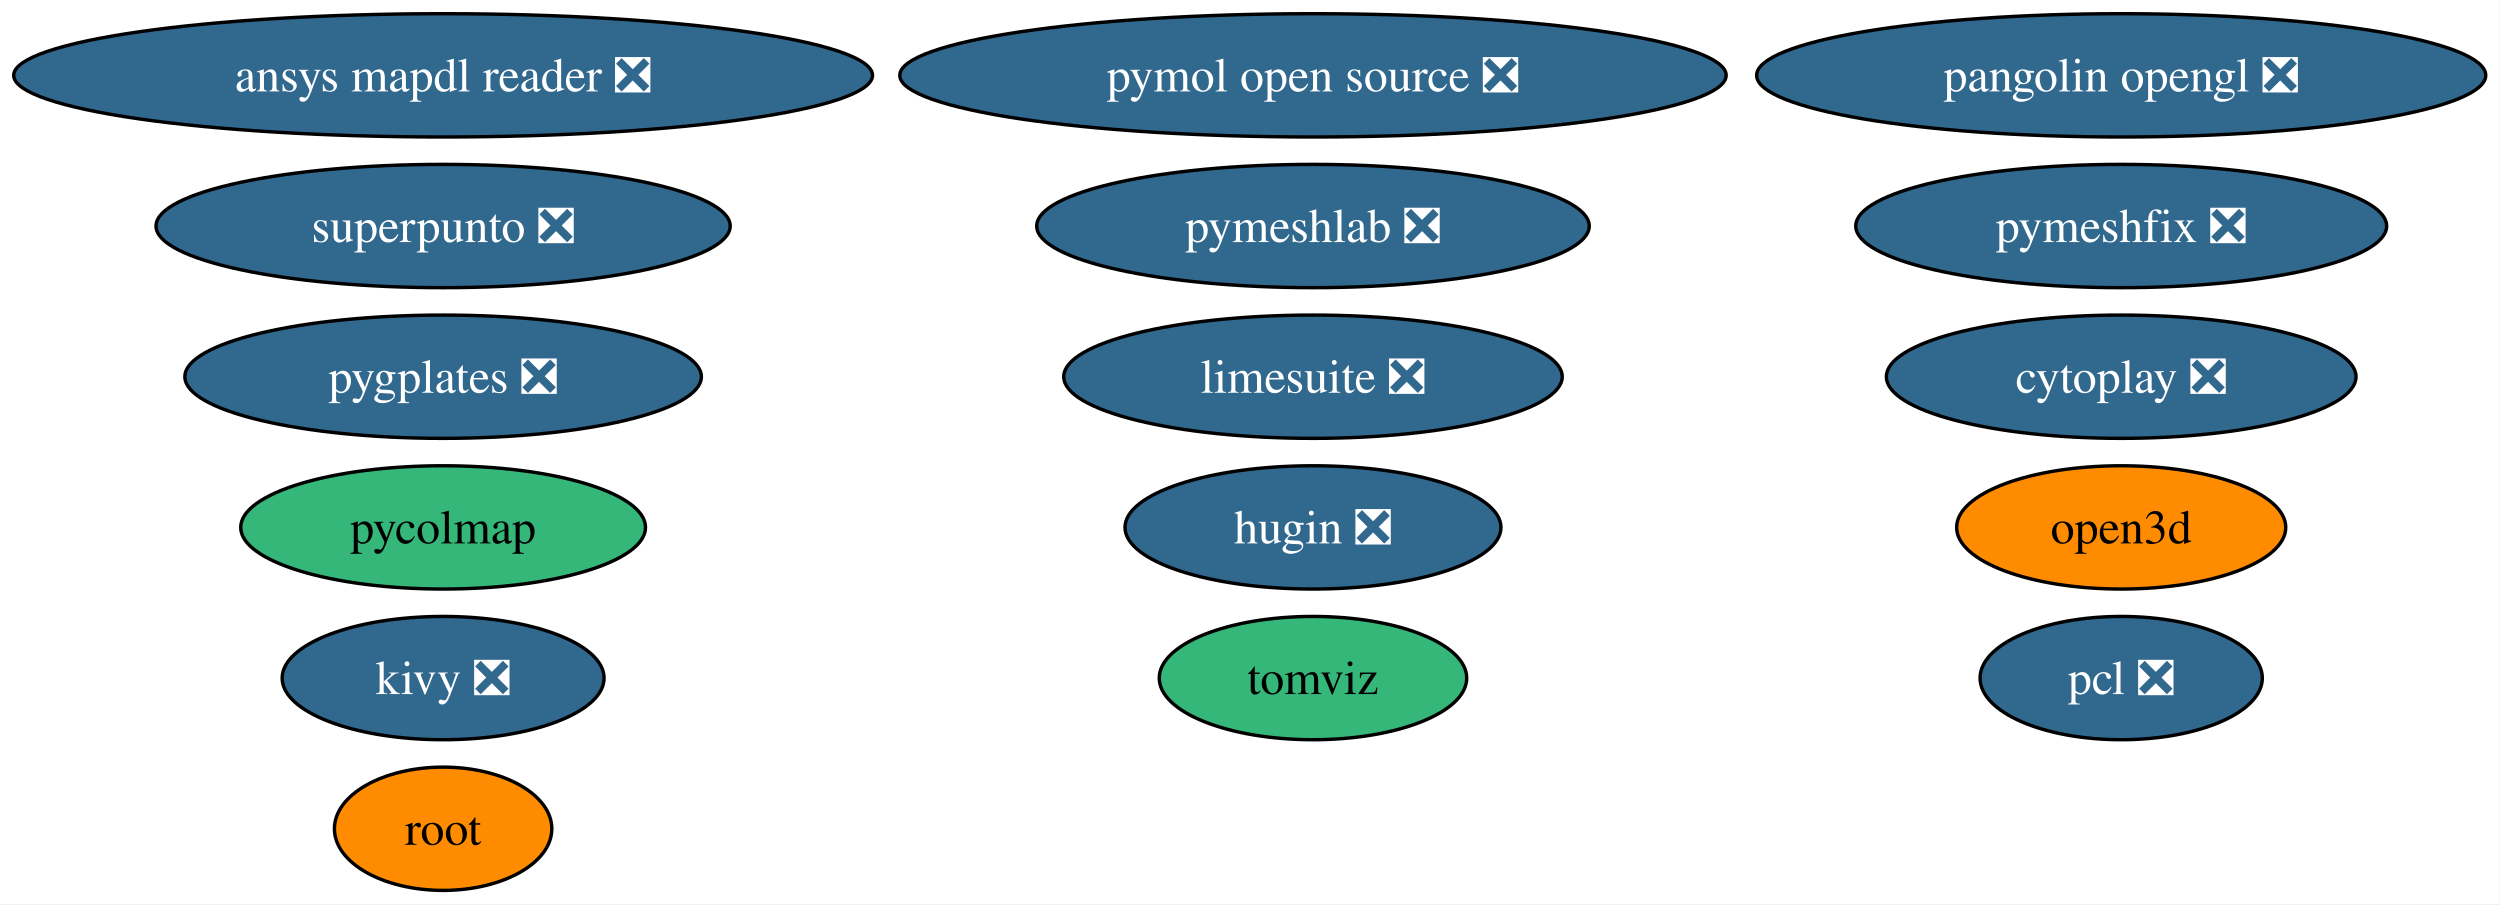
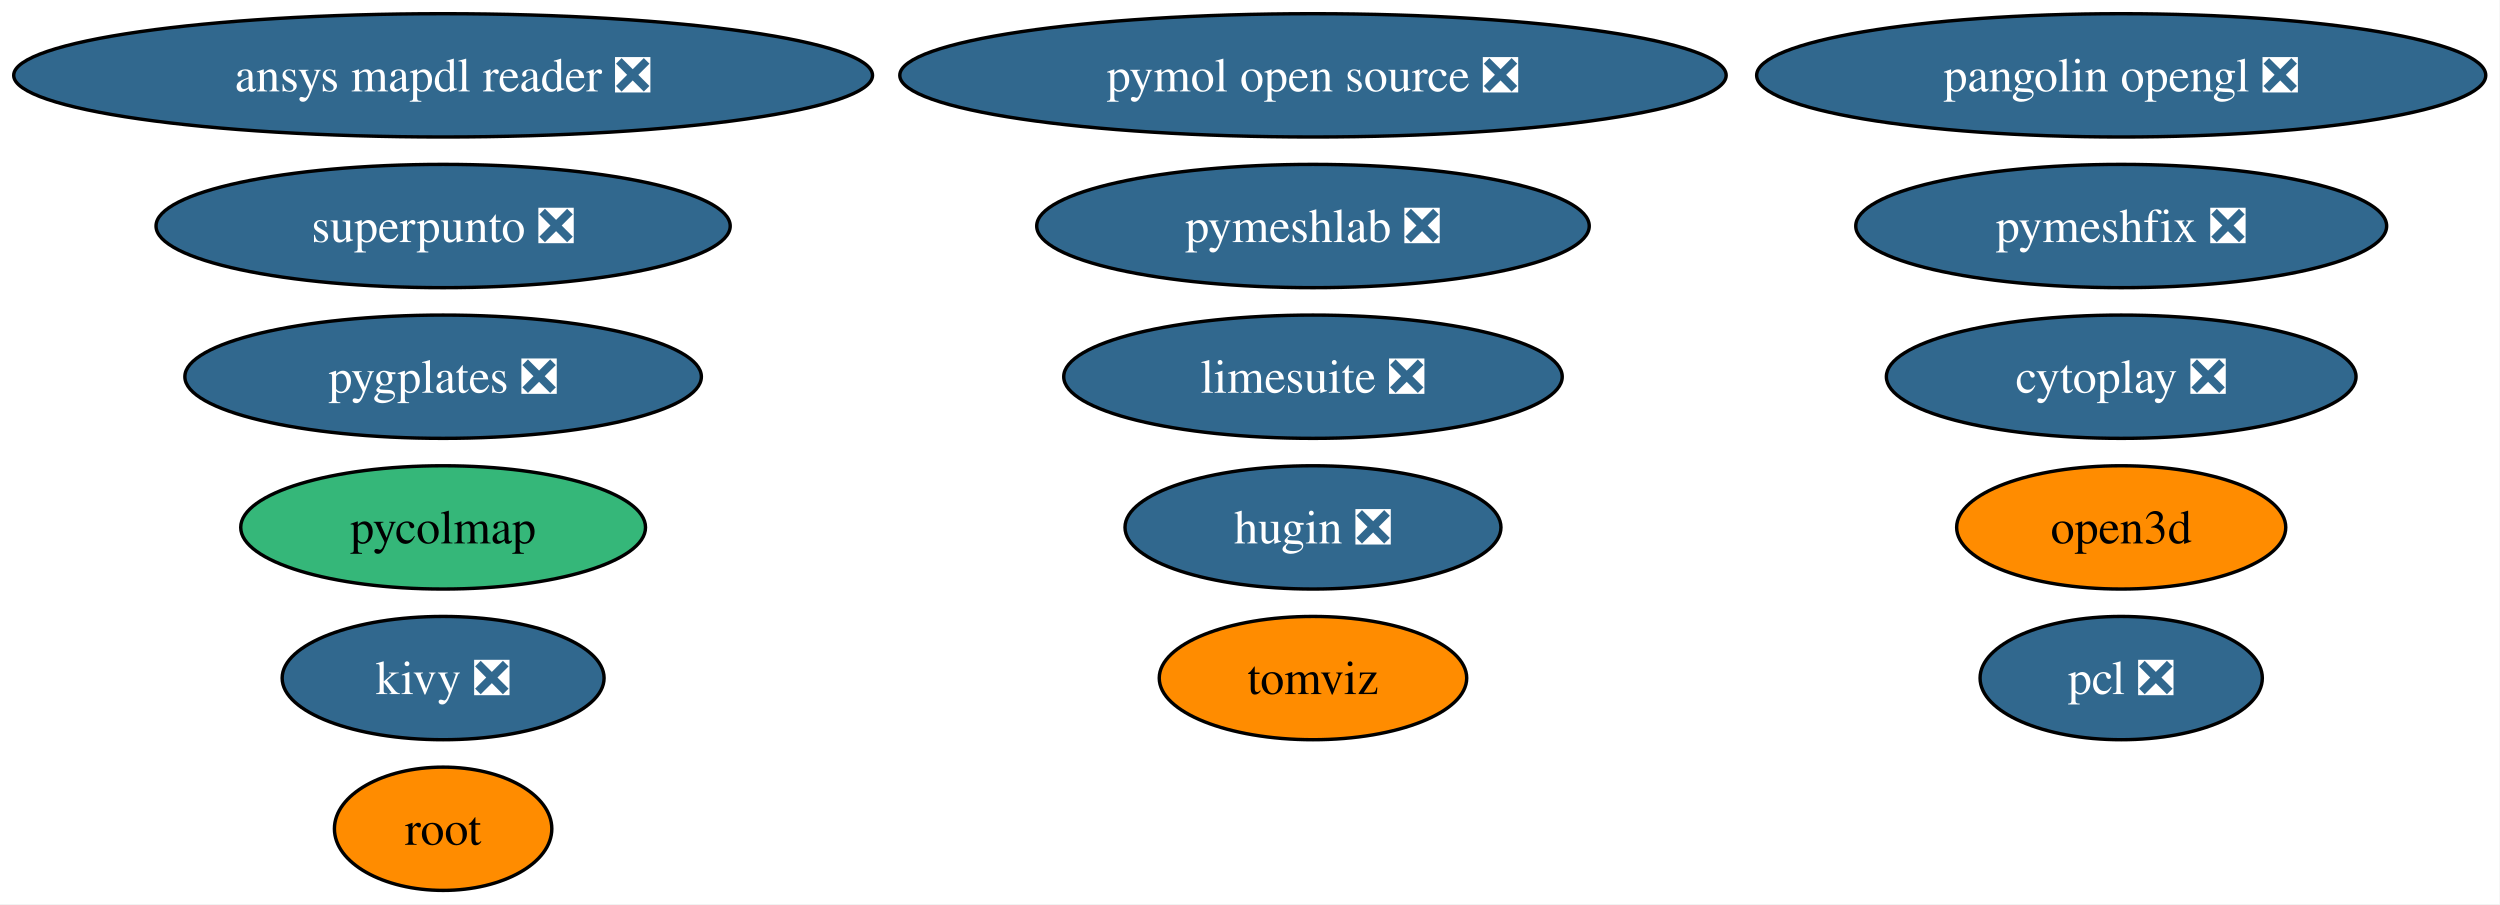
<svg xmlns="http://www.w3.org/2000/svg" xmlns:xlink="http://www.w3.org/1999/xlink" width="730pt" height="264pt" viewBox="0.00 0.00 730.00 264.00">
  <g id="graph0" class="graph" transform="scale(1 1) rotate(0) translate(4 260)">
    <polygon fill="white" stroke="none" points="-4,4 -4,-260 725.84,-260 725.84,4 -4,4" />
    <g id="node1" class="node">
      <g id="a_node1">
        <a xlink:href="https://github.com/conda-forge/pcl-feedstock/pull/86" xlink:title="pcl ❎">
          <ellipse fill="#31688e" stroke="black" cx="615.39" cy="-62" rx="41.21" ry="18" />
          <text xml:space="preserve" text-anchor="middle" x="615.39" y="-57.33" font-family="Times,serif" font-size="14.00" fill="white">pcl ❎</text>
        </a>
      </g>
    </g>
    <g id="node2" class="node">
      <g id="a_node2">
        <a xlink:href="https://github.com/conda-forge/kivy-feedstock/pull/77" xlink:title="kivy ❎">
          <ellipse fill="#31688e" stroke="black" cx="125.39" cy="-62" rx="47" ry="18" />
          <text xml:space="preserve" text-anchor="middle" x="125.39" y="-57.33" font-family="Times,serif" font-size="14.00" fill="white">kivy ❎</text>
        </a>
      </g>
    </g>
    <g id="node3" class="node">
      <g id="a_node3">
        <a xlink:href="https://github.com/conda-forge/root-feedstock" xlink:title="root">
          <ellipse fill="#ff8c00" stroke="black" cx="125.39" cy="-18" rx="31.74" ry="18" />
          <text xml:space="preserve" text-anchor="middle" x="125.39" y="-13.32" font-family="Times,serif" font-size="14.00">root</text>
        </a>
      </g>
    </g>
    <g id="node4" class="node">
      <g id="a_node4">
        <a xlink:href="https://github.com/conda-forge/hugin-feedstock/pull/82" xlink:title="hugin ❎">
          <ellipse fill="#31688e" stroke="black" cx="379.39" cy="-106" rx="54.89" ry="18" />
          <text xml:space="preserve" text-anchor="middle" x="379.39" y="-101.33" font-family="Times,serif" font-size="14.00" fill="white">hugin ❎</text>
        </a>
      </g>
    </g>
    <g id="node5" class="node">
      <g id="a_node5">
        <a xlink:href="https://github.com/conda-forge/pymol-open-source-feedstock/pull/38" xlink:title="pymol open source ❎">
          <ellipse fill="#31688e" stroke="black" cx="379.39" cy="-238" rx="120.65" ry="18" />
          <text xml:space="preserve" text-anchor="middle" x="379.39" y="-233.32" font-family="Times,serif" font-size="14.00" fill="white">pymol open source ❎</text>
        </a>
      </g>
    </g>
    <g id="node6" class="node">
      <g id="a_node6">
        <a xlink:href="https://github.com/conda-forge/tomviz-feedstock" xlink:title="tomviz">
-           <ellipse fill="#35b779" stroke="black" cx="379.39" cy="-62" rx="44.89" ry="18" />
+           <ellipse fill="#ff8c00" stroke="black" cx="379.39" cy="-62" rx="44.89" ry="18" />
          <text xml:space="preserve" text-anchor="middle" x="379.39" y="-57.33" font-family="Times,serif" font-size="14.00">tomviz</text>
        </a>
      </g>
    </g>
    <g id="node7" class="node">
      <g id="a_node7">
        <a xlink:href="https://github.com/conda-forge/limesuite-feedstock/pull/14" xlink:title="limesuite ❎">
          <ellipse fill="#31688e" stroke="black" cx="379.39" cy="-150" rx="72.78" ry="18" />
          <text xml:space="preserve" text-anchor="middle" x="379.39" y="-145.32" font-family="Times,serif" font-size="14.00" fill="white">limesuite ❎</text>
        </a>
      </g>
    </g>
    <g id="node8" class="node">
      <g id="a_node8">
        <a xlink:href="https://github.com/conda-forge/pymeshfix-feedstock/pull/14" xlink:title="pymeshfix ❎">
          <ellipse fill="#31688e" stroke="black" cx="615.39" cy="-194" rx="77.51" ry="18" />
          <text xml:space="preserve" text-anchor="middle" x="615.39" y="-189.32" font-family="Times,serif" font-size="14.00" fill="white">pymeshfix ❎</text>
        </a>
      </g>
    </g>
    <g id="node9" class="node">
      <g id="a_node9">
        <a xlink:href="https://github.com/conda-forge/ansys-mapdl-reader-feedstock/pull/18" xlink:title="ansys mapdl reader ❎">
          <ellipse fill="#31688e" stroke="black" cx="125.39" cy="-238" rx="125.39" ry="18" />
          <text xml:space="preserve" text-anchor="middle" x="125.39" y="-233.32" font-family="Times,serif" font-size="14.00" fill="white">ansys mapdl reader ❎</text>
        </a>
      </g>
    </g>
    <g id="node10" class="node">
      <g id="a_node10">
        <a xlink:href="https://github.com/conda-forge/pycolmap-feedstock" xlink:title="pycolmap">
          <ellipse fill="#35b779" stroke="black" cx="125.39" cy="-106" rx="59.1" ry="18" />
          <text xml:space="preserve" text-anchor="middle" x="125.39" y="-101.33" font-family="Times,serif" font-size="14.00">pycolmap</text>
        </a>
      </g>
    </g>
    <g id="node11" class="node">
      <g id="a_node11">
        <a xlink:href="https://github.com/conda-forge/pygplates-feedstock/pull/44" xlink:title="pygplates ❎">
          <ellipse fill="#31688e" stroke="black" cx="125.39" cy="-150" rx="75.41" ry="18" />
          <text xml:space="preserve" text-anchor="middle" x="125.39" y="-145.32" font-family="Times,serif" font-size="14.00" fill="white">pygplates ❎</text>
        </a>
      </g>
    </g>
    <g id="node12" class="node">
      <g id="a_node12">
        <a xlink:href="https://github.com/conda-forge/open3d-feedstock" xlink:title="open3d">
          <ellipse fill="#ff8c00" stroke="black" cx="615.39" cy="-106" rx="48.05" ry="18" />
          <text xml:space="preserve" text-anchor="middle" x="615.39" y="-101.33" font-family="Times,serif" font-size="14.00">open3d</text>
        </a>
      </g>
    </g>
    <g id="node13" class="node">
      <g id="a_node13">
        <a xlink:href="https://github.com/conda-forge/pangolin-opengl-feedstock/pull/9" xlink:title="pangolin opengl ❎">
          <ellipse fill="#31688e" stroke="black" cx="615.39" cy="-238" rx="106.45" ry="18" />
          <text xml:space="preserve" text-anchor="middle" x="615.39" y="-233.32" font-family="Times,serif" font-size="14.00" fill="white">pangolin opengl ❎</text>
        </a>
      </g>
    </g>
    <g id="node14" class="node">
      <g id="a_node14">
        <a xlink:href="https://github.com/conda-forge/cytoplay-feedstock/pull/9" xlink:title="cytoplay ❎">
          <ellipse fill="#31688e" stroke="black" cx="615.39" cy="-150" rx="68.57" ry="18" />
          <text xml:space="preserve" text-anchor="middle" x="615.39" y="-145.32" font-family="Times,serif" font-size="14.00" fill="white">cytoplay ❎</text>
        </a>
      </g>
    </g>
    <g id="node15" class="node">
      <g id="a_node15">
        <a xlink:href="https://github.com/conda-forge/superpunto-feedstock/pull/8" xlink:title="superpunto ❎">
          <ellipse fill="#31688e" stroke="black" cx="125.39" cy="-194" rx="83.83" ry="18" />
          <text xml:space="preserve" text-anchor="middle" x="125.39" y="-189.32" font-family="Times,serif" font-size="14.00" fill="white">superpunto ❎</text>
        </a>
      </g>
    </g>
    <g id="node16" class="node">
      <g id="a_node16">
        <a xlink:href="https://github.com/conda-forge/pymeshlab-feedstock/pull/18" xlink:title="pymeshlab ❎">
          <ellipse fill="#31688e" stroke="black" cx="379.39" cy="-194" rx="80.67" ry="18" />
          <text xml:space="preserve" text-anchor="middle" x="379.39" y="-189.32" font-family="Times,serif" font-size="14.00" fill="white">pymeshlab ❎</text>
        </a>
      </g>
    </g>
  </g>
</svg>
